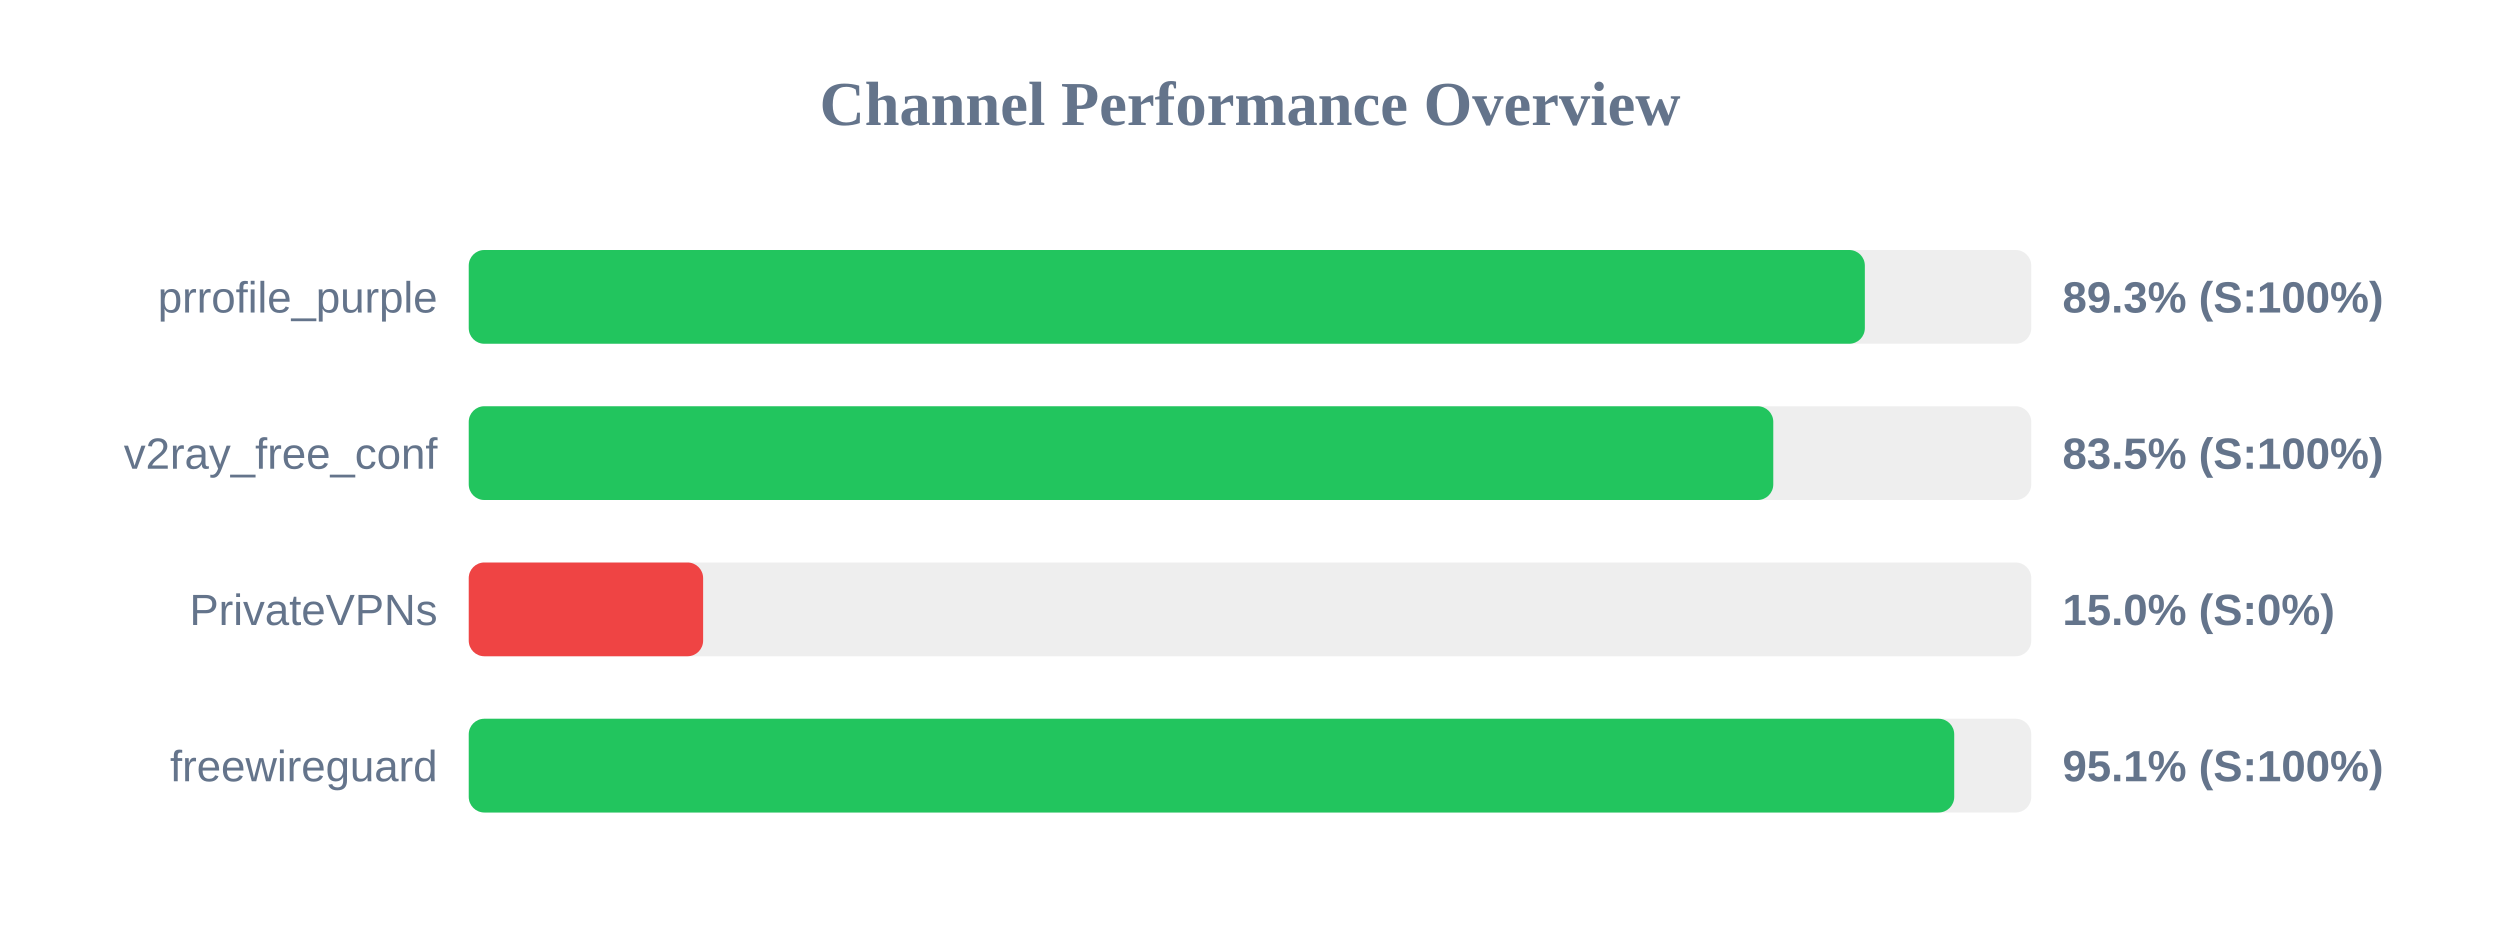
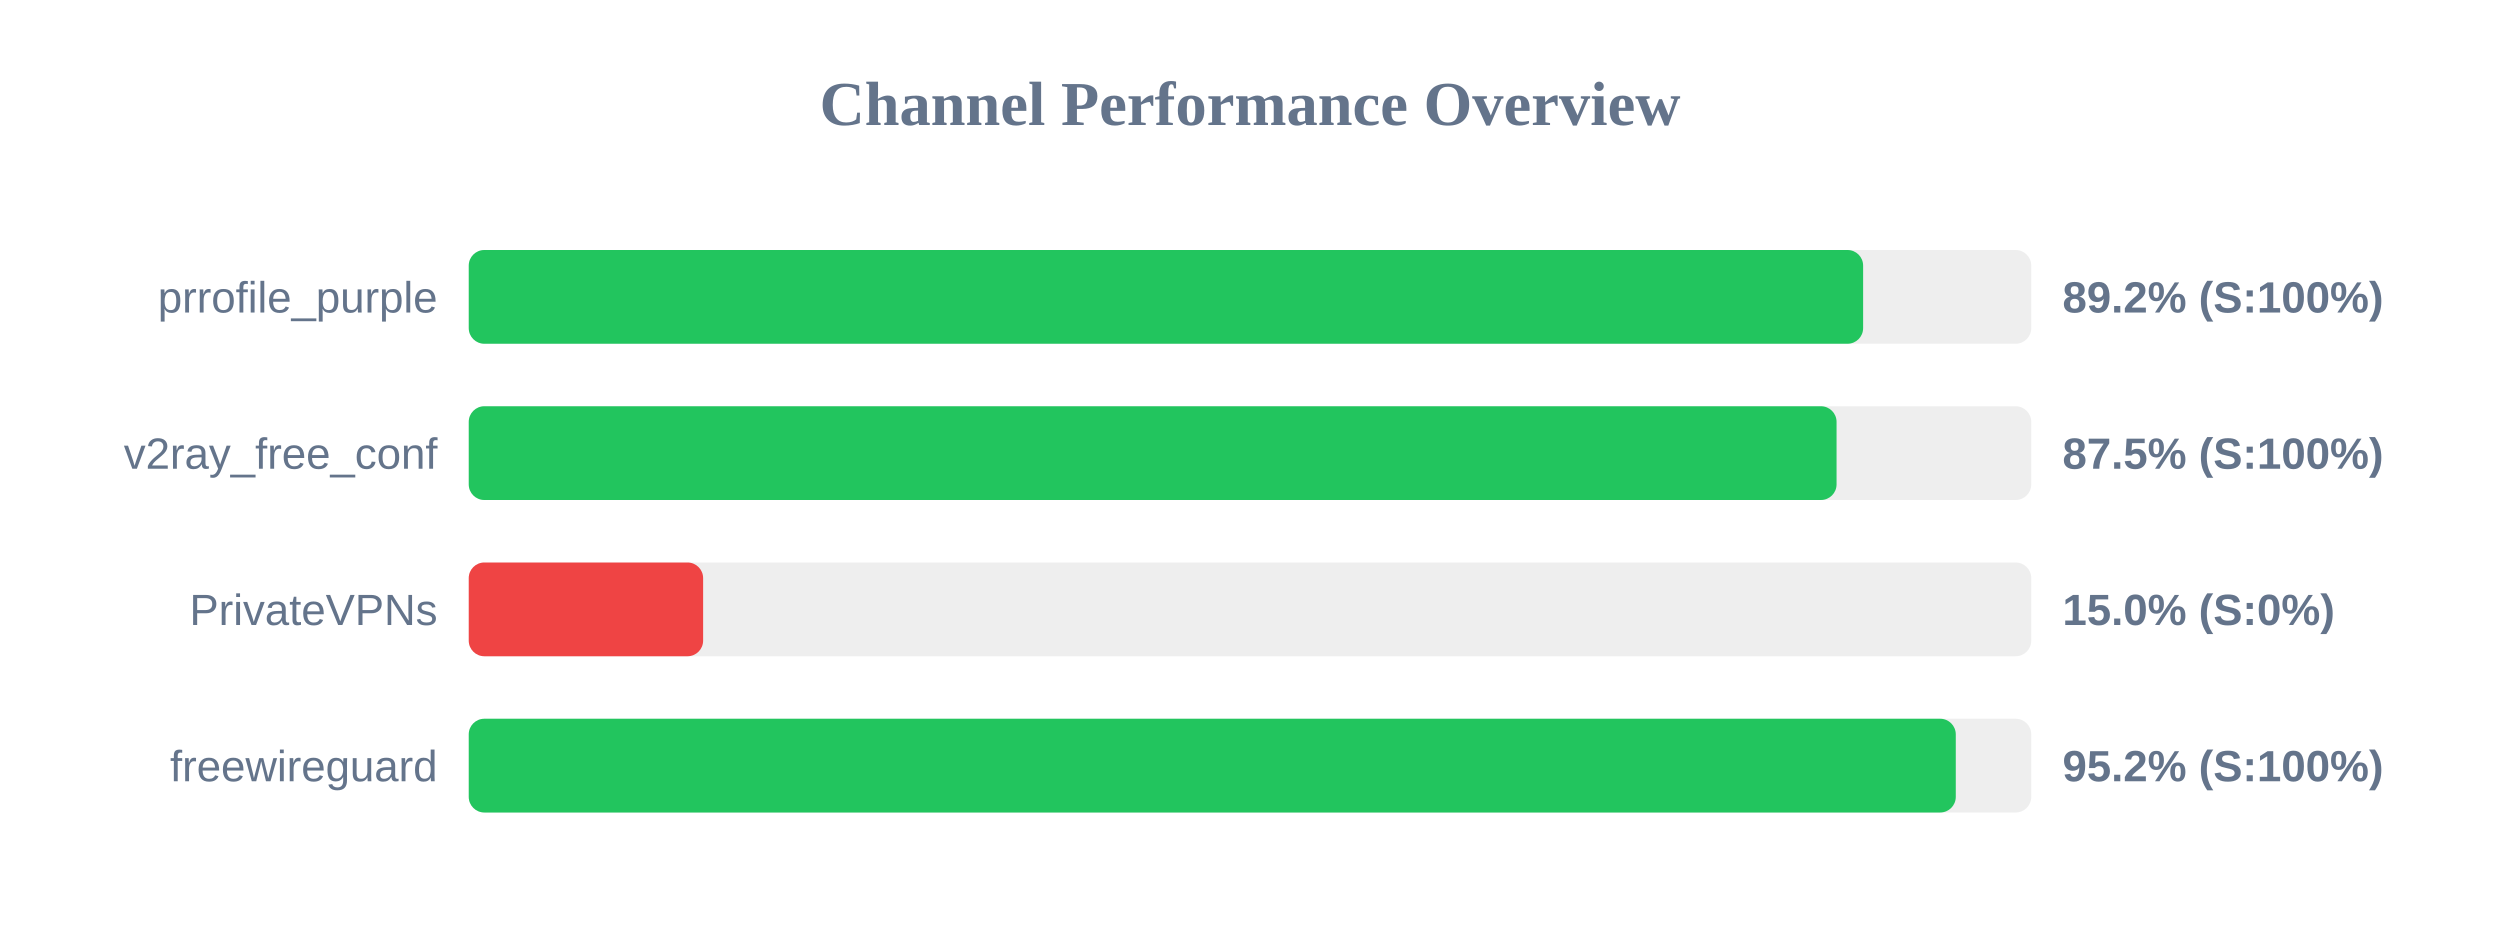
<svg xmlns="http://www.w3.org/2000/svg" width="800" height="300" version="1.1">
  <style>
        .row { font: 14px Arial; fill: #64748b; }
        .score { font: bold 14px Arial; fill: #64748b; }
    </style>
  <text x="400" y="40" text-anchor="middle" font-size="20px" font-weight="bold" fill="#64748b">Channel Performance Overview</text>
  <rect x="150" y="80" width="500" height="30" fill="#eee" rx="5" />
-   <rect x="150" y="80" width="446.75" height="30" fill="#22c55e" rx="5" />
+   <rect x="150" y="80" width="446.2" height="30" fill="#22c55e" rx="5" />
  <text x="140" y="100" text-anchor="end" class="row">prrofile_purple</text>
-   <text x="660" y="100" text-anchor="start" class="score">89.3% (S:100%)</text>
+   <text x="660" y="100" text-anchor="start" class="score">89.2% (S:100%)</text>
  <rect x="150" y="130" width="500" height="30" fill="#eee" rx="5" />
-   <rect x="150" y="130" width="417.45" height="30" fill="#22c55e" rx="5" />
+   <rect x="150" y="130" width="437.7" height="30" fill="#22c55e" rx="5" />
  <text x="140" y="150" text-anchor="end" class="row">v2ray_free_conf</text>
-   <text x="660" y="150" text-anchor="start" class="score">83.5% (S:100%)</text>
+   <text x="660" y="150" text-anchor="start" class="score">87.5% (S:100%)</text>
  <rect x="150" y="180" width="500" height="30" fill="#eee" rx="5" />
  <rect x="150" y="180" width="75.0" height="30" fill="#ef4444" rx="5" />
  <text x="140" y="200" text-anchor="end" class="row">PrivateVPNs</text>
  <text x="660" y="200" text-anchor="start" class="score">15.0% (S:0%)</text>
  <rect x="150" y="230" width="500" height="30" fill="#eee" rx="5" />
-   <rect x="150" y="230" width="475.35" height="30" fill="#22c55e" rx="5" />
+   <rect x="150" y="230" width="475.85" height="30" fill="#22c55e" rx="5" />
  <text x="140" y="250" text-anchor="end" class="row">freewireguard</text>
-   <text x="660" y="250" text-anchor="start" class="score">95.1% (S:100%)</text>
+   <text x="660" y="250" text-anchor="start" class="score">95.2% (S:100%)</text>
</svg>
